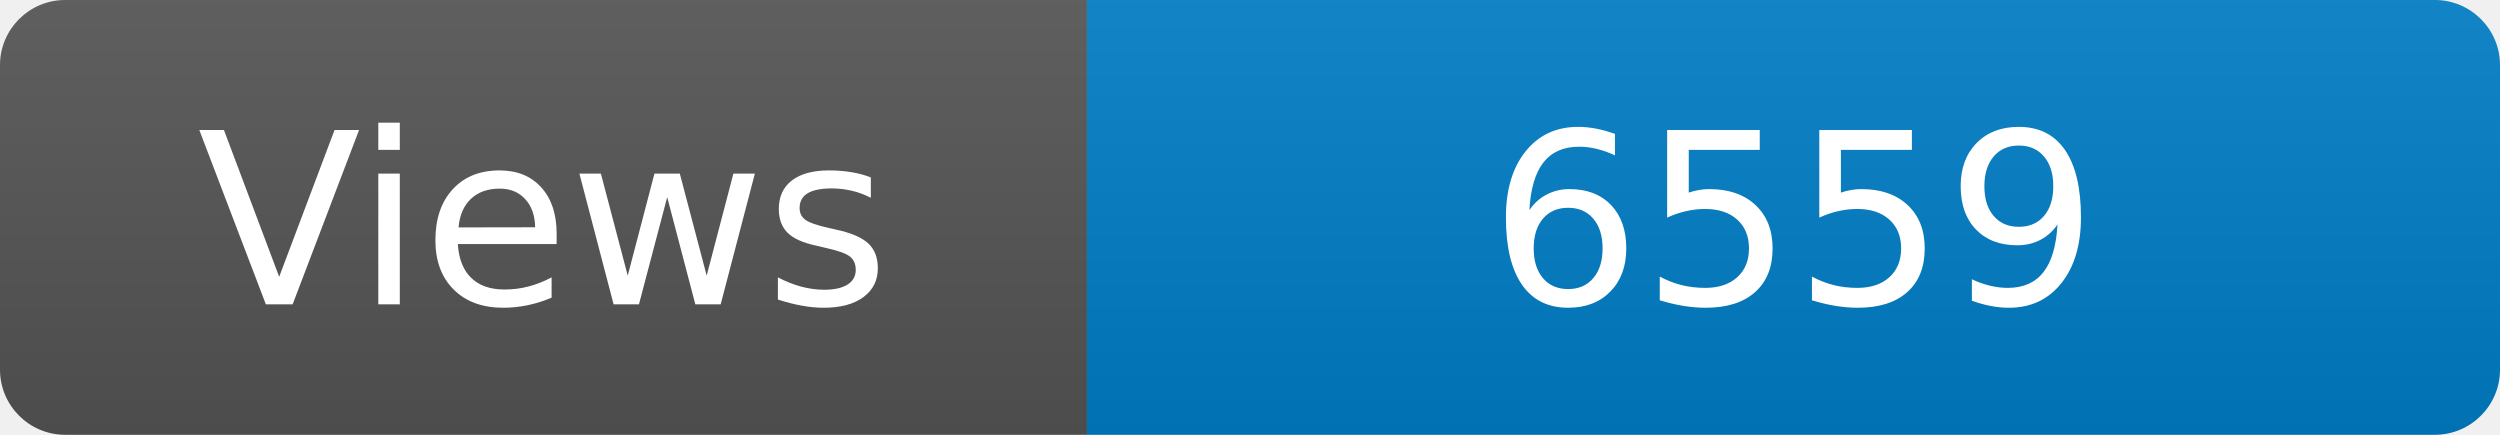
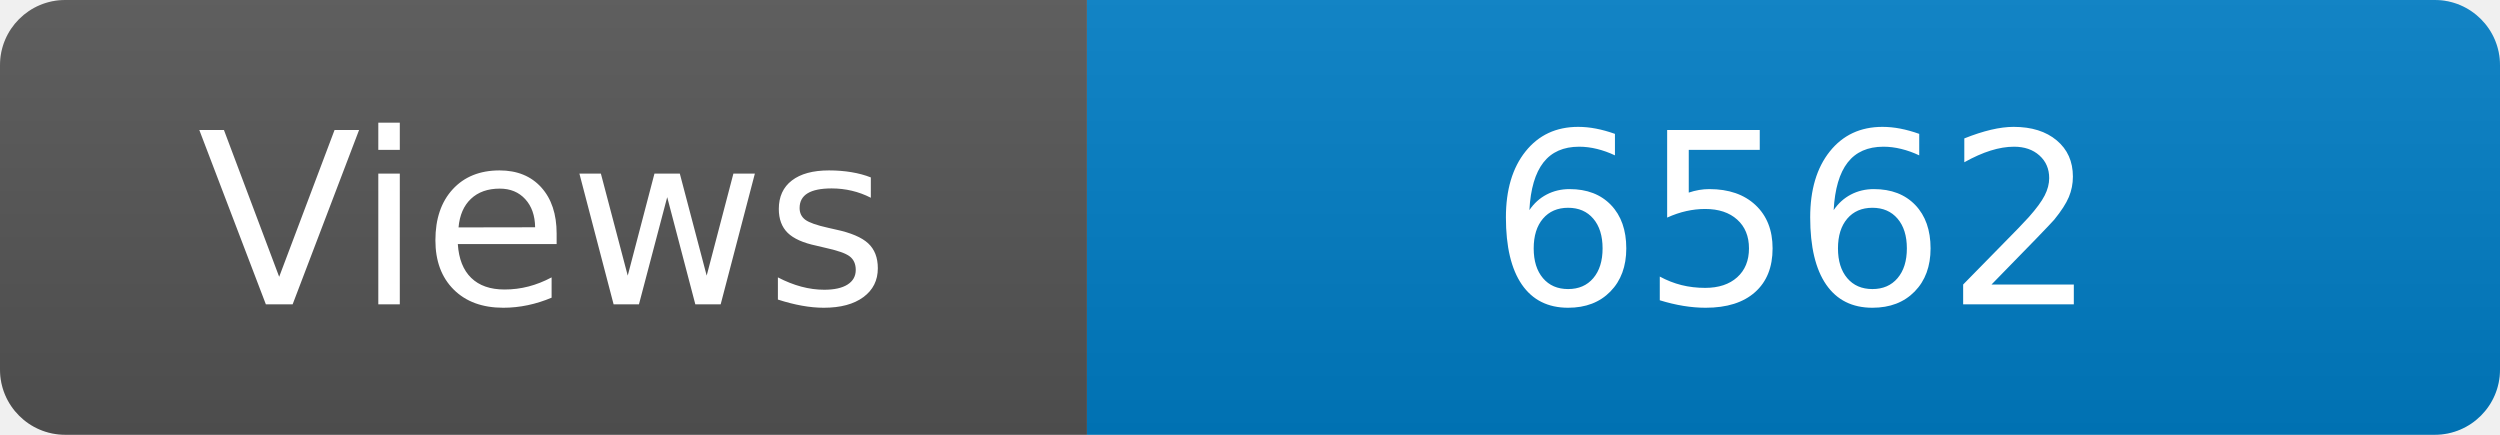
<svg xmlns="http://www.w3.org/2000/svg" width="115" height="20" role="img" aria-label="Maintained?: yes">
  <linearGradient id="s" x2="0" y2="100%">
    <stop offset="0" stop-color="#bbb" stop-opacity=".1" />
    <stop offset="1" stop-opacity=".1" />
  </linearGradient>
  <clipPath id="r">
    <rect width="115" height="20" rx="3" fill="#fff" />
  </clipPath>
  <g clip-path="url(#r)">
    <rect width="50" height="20" fill="#555" />
    <rect x="50" width="160" height="20" fill="#007ec6" />
    <rect width="115" height="20" fill="url(#s)" />
  </g>
  <g fill="#fff" text-anchor="middle" font-family="Verdana,Geneva,DejaVu Sans,sans-serif" font-size="110">
    <text x="250" y="140" transform="scale(.1)" fill="#fff">Views</text>
-     <text x="825" y="140" transform="scale(.1)" fill="#fff">6559</text>
+     <text x="825" y="140" transform="scale(.1)" fill="#fff">6562</text>
  </g>
</svg>
